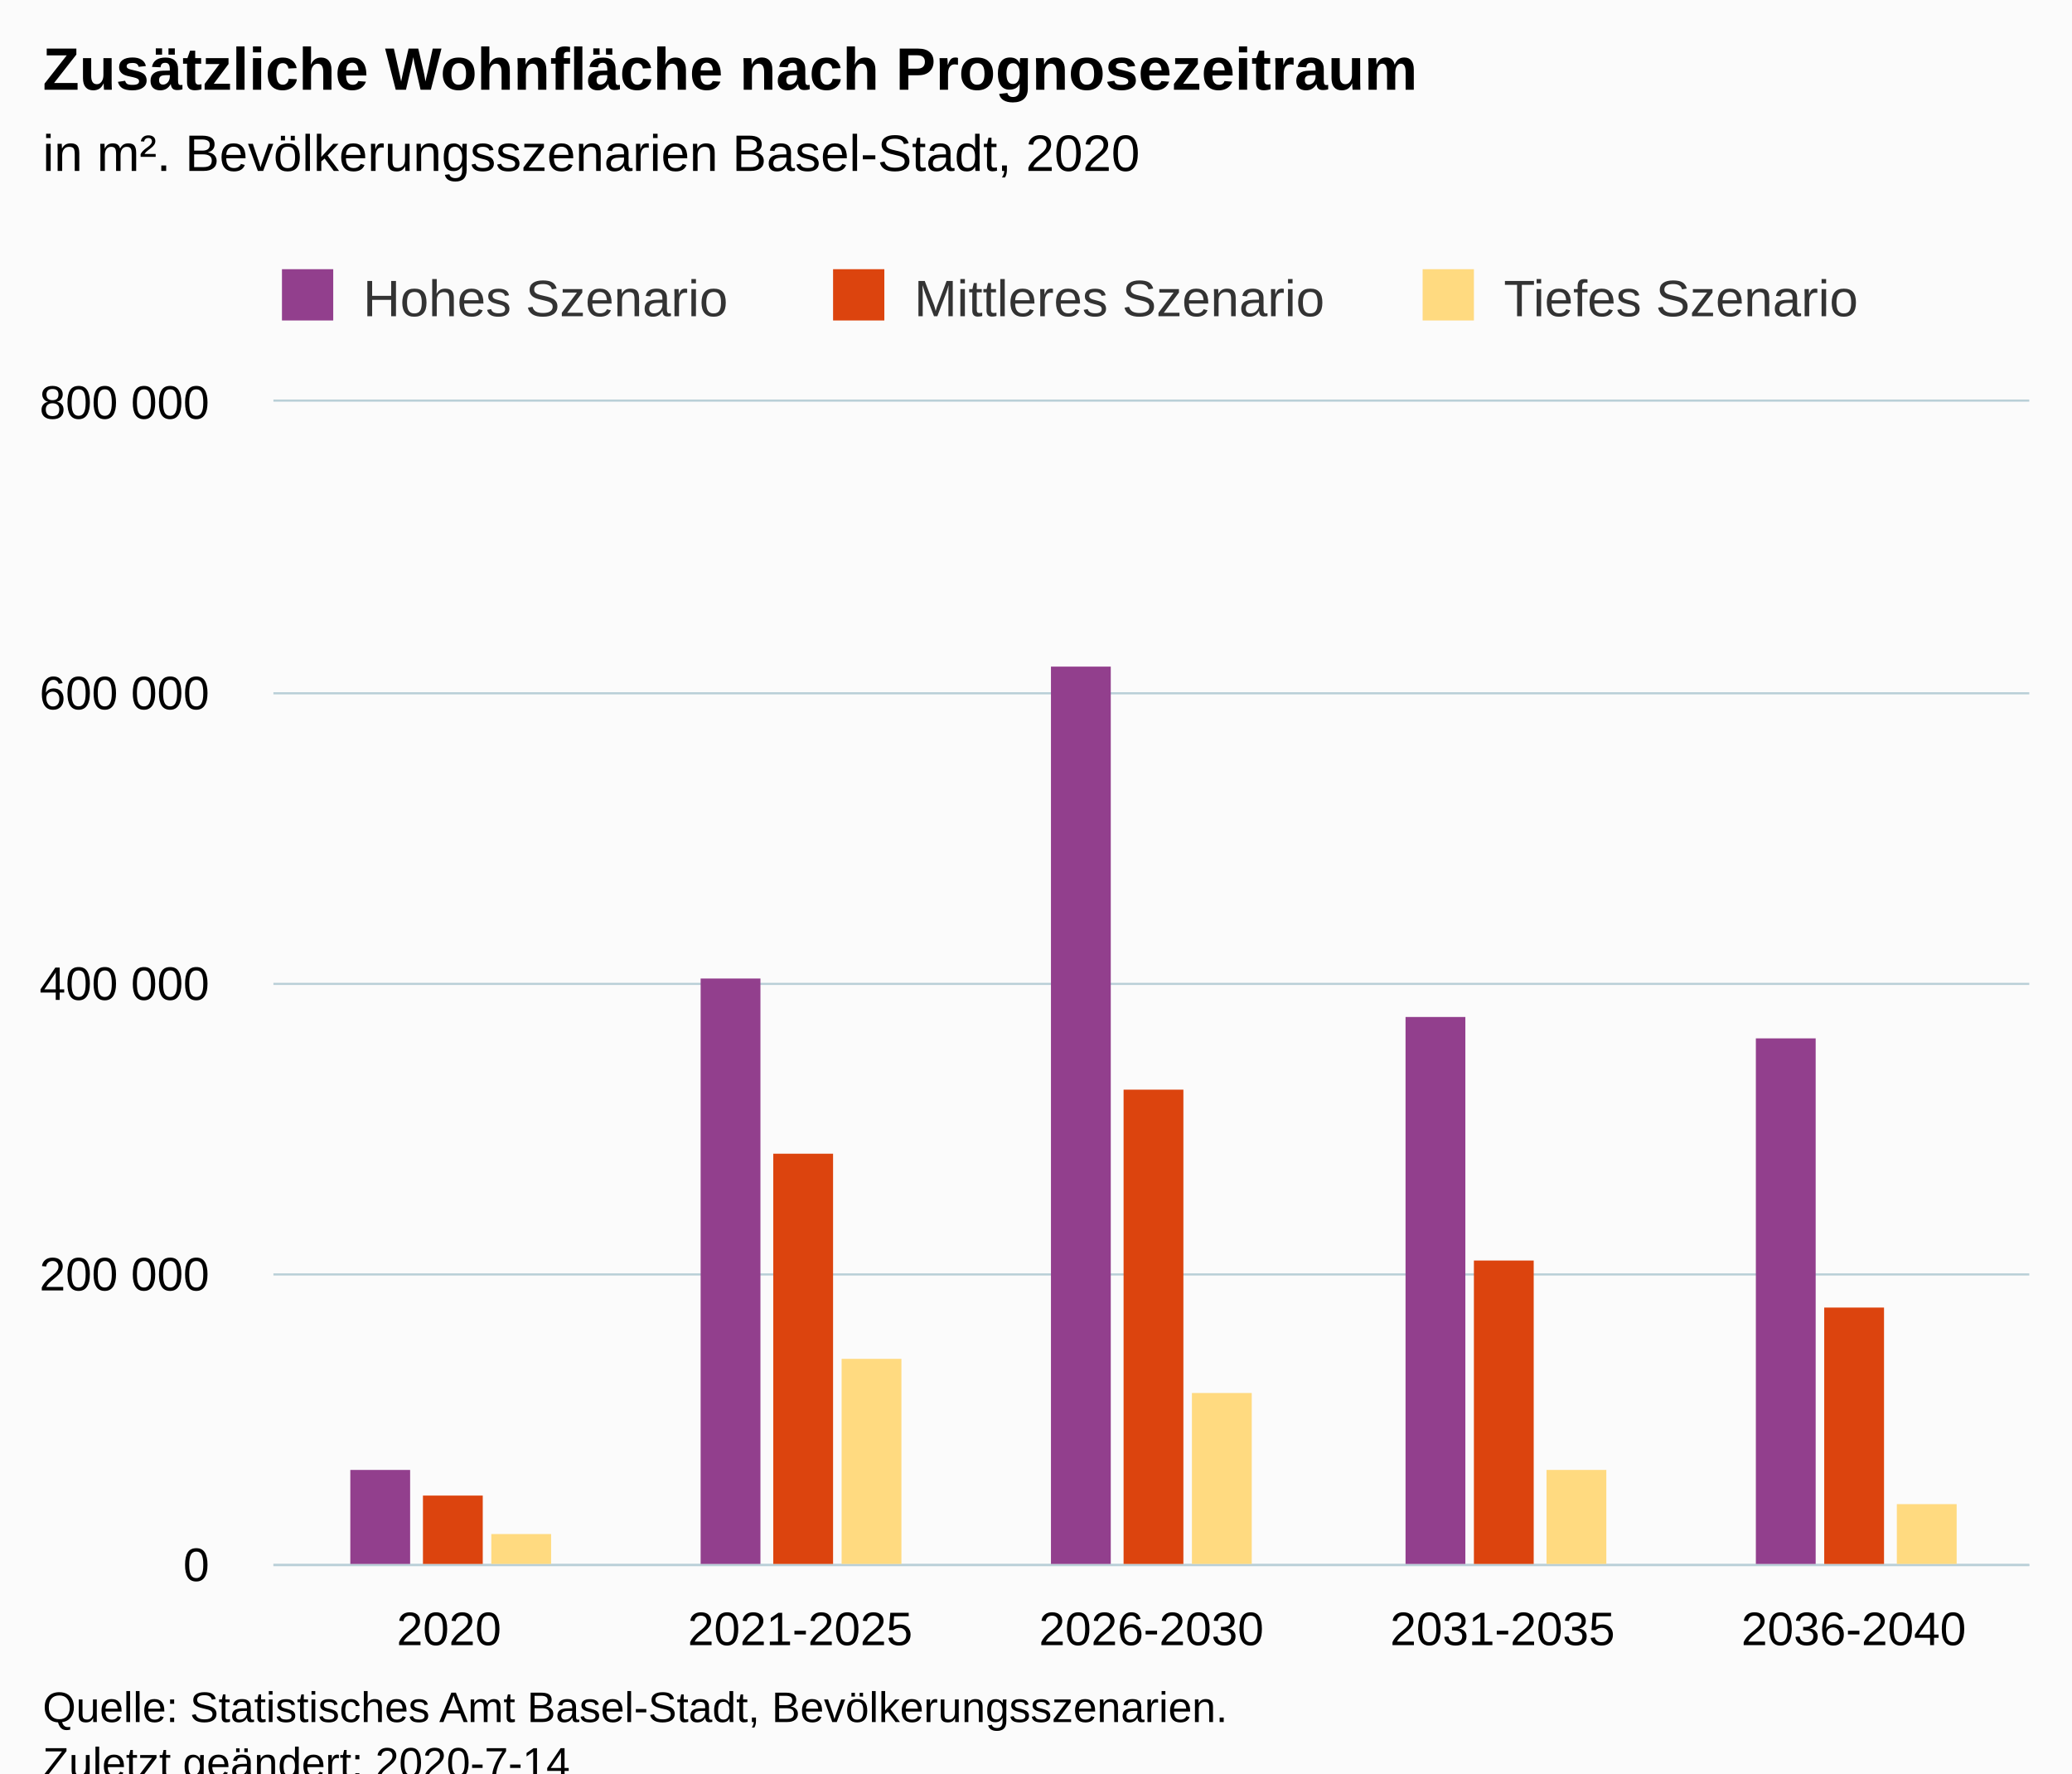
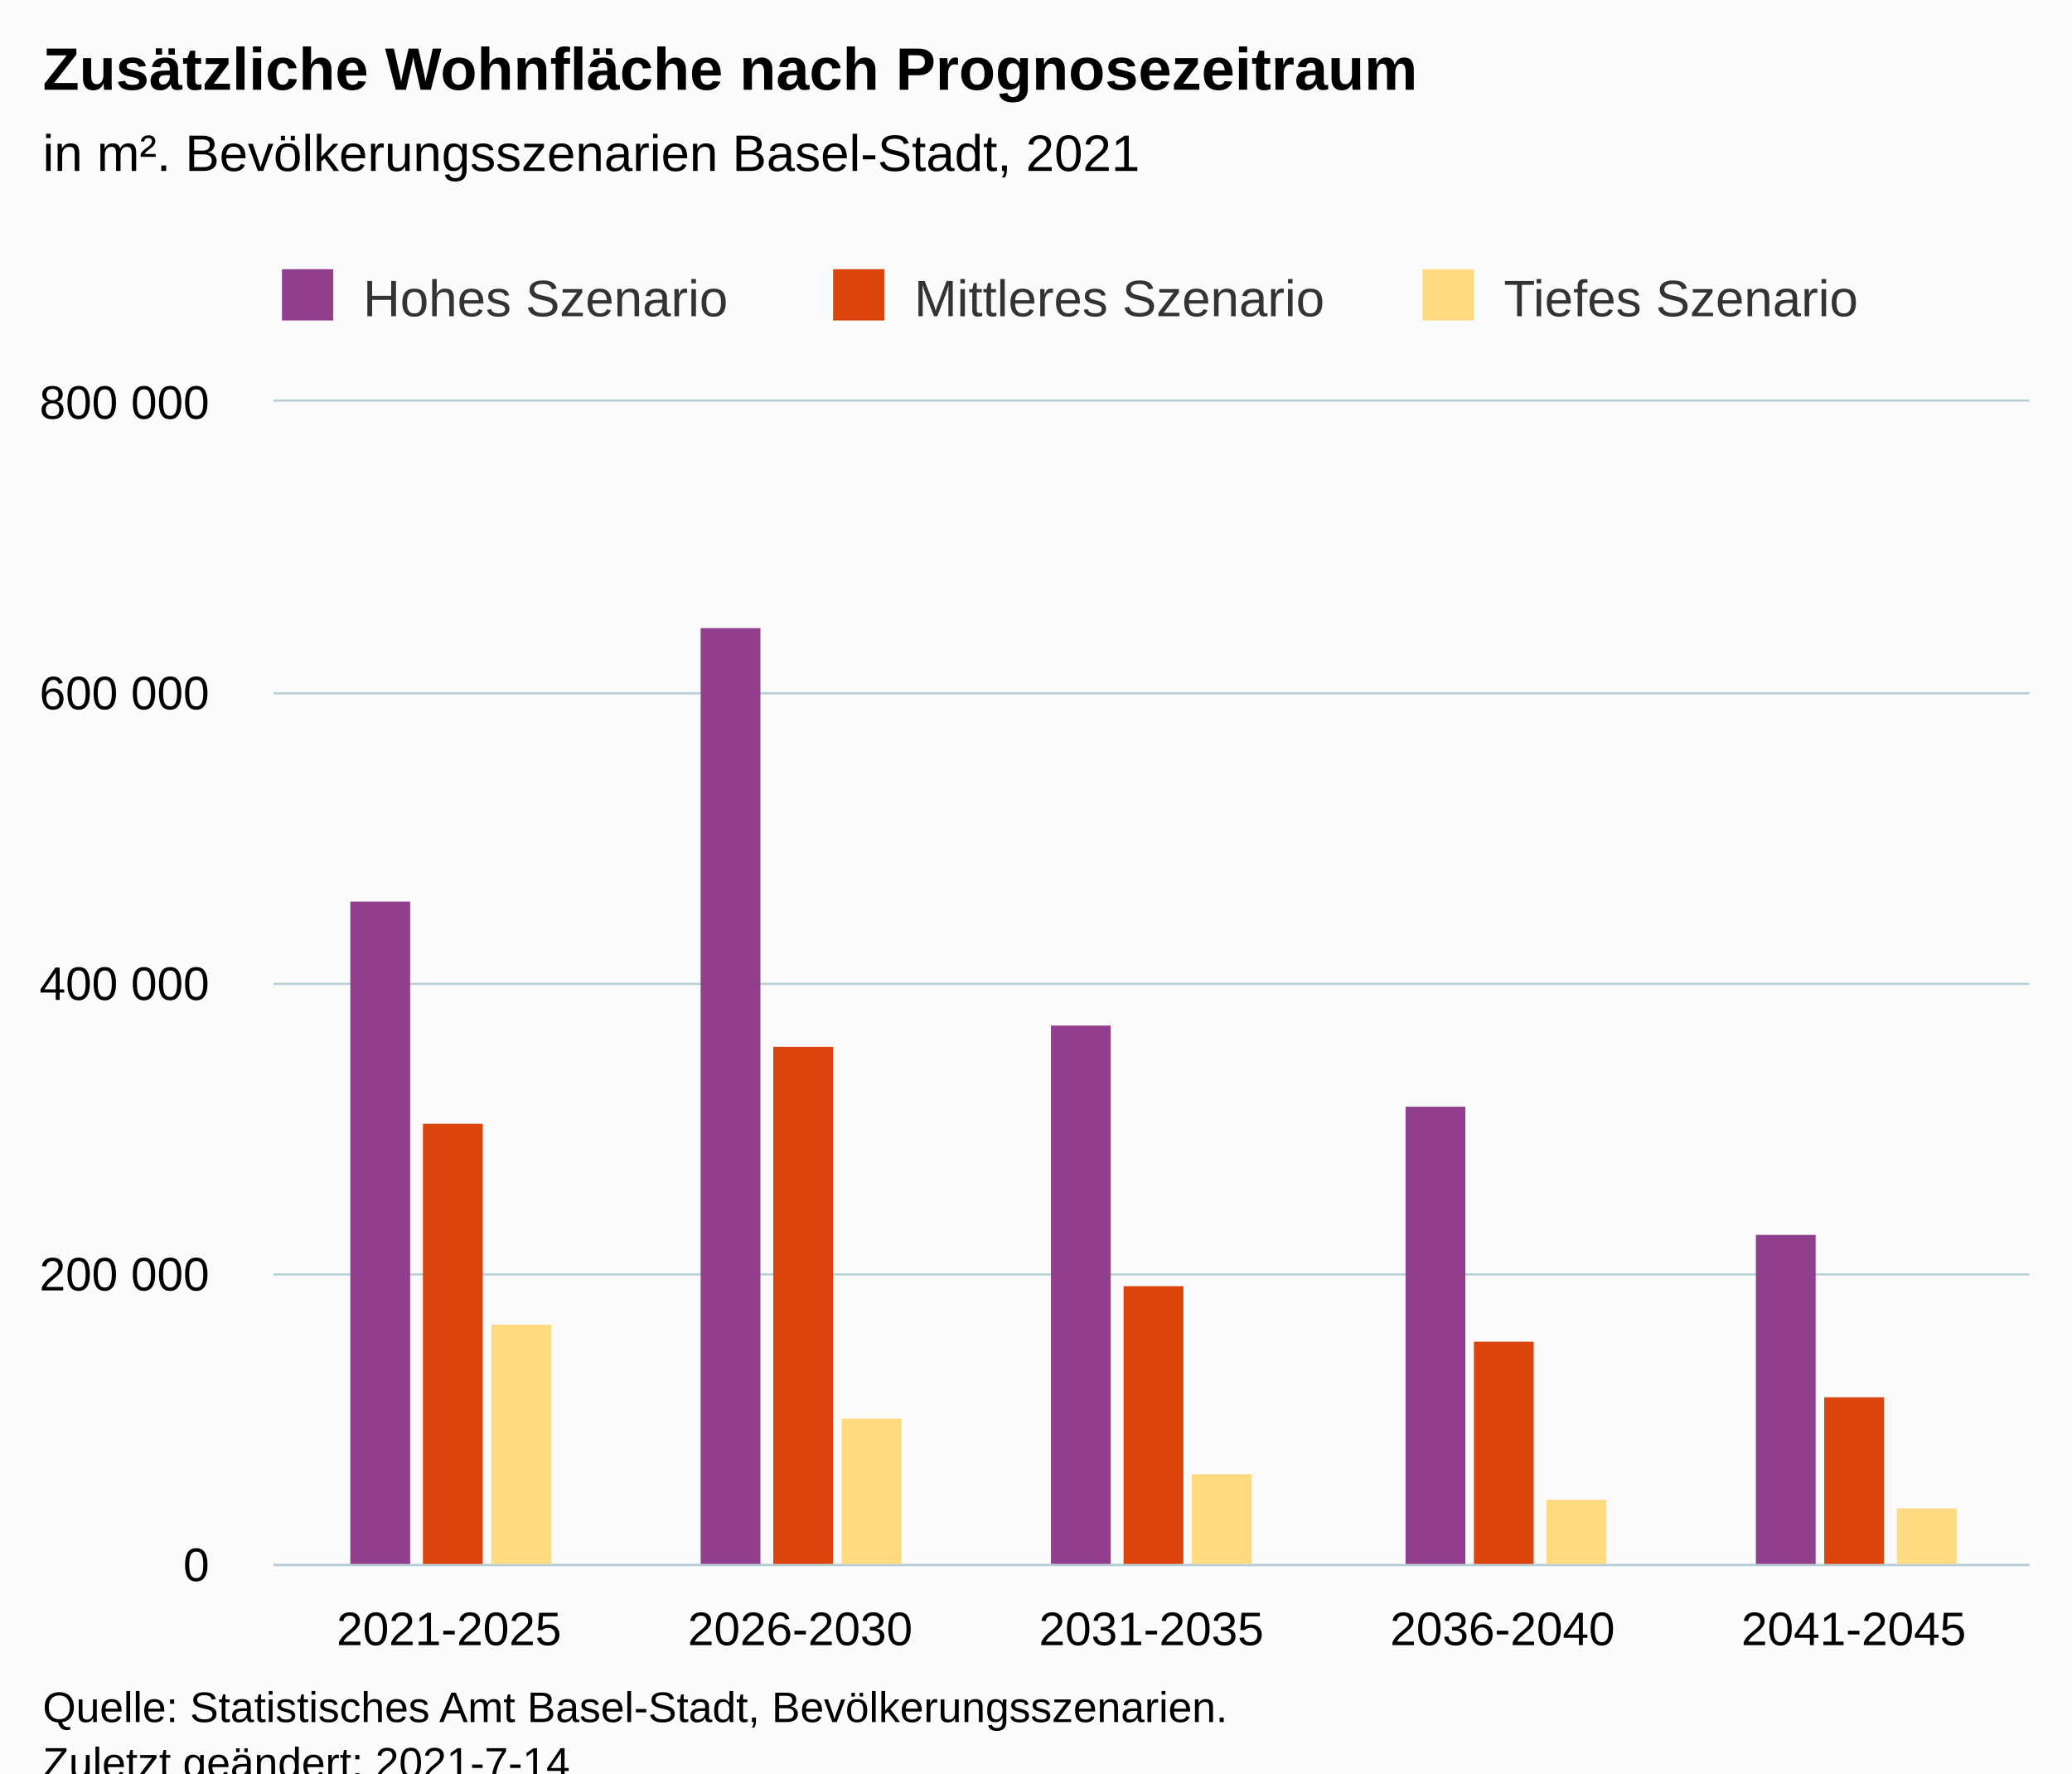
<svg xmlns="http://www.w3.org/2000/svg" version="1.1" class="highcharts-root" style="font-family:Arial;font-size:12px;" viewBox="0 0 485 415">
  <defs>
-     <clipPath id="highcharts-u7x6dfo-6">
+     <clipPath id="highcharts-63xsiuc-22-">
      <rect x="0" y="0" width="411" height="272" fill="none" />
    </clipPath>
-     <clipPath id="highcharts-u7x6dfo-7">
+     <clipPath id="highcharts-63xsiuc-28-">
      <rect x="0" y="0" width="411" height="272" fill="none" />
+     </clipPath>
+     <clipPath id="highcharts-63xsiuc-39-">
+       <rect x="64" y="94" width="411" height="272" fill="none" />
    </clipPath>
  </defs>
  <rect fill="#fbfbfb" class="highcharts-background" x="0" y="0" width="485" height="428" rx="0" ry="0" />
  <rect fill="none" class="highcharts-plot-background" x="64" y="94" width="411" height="272" />
  <g class="highcharts-pane-group" data-z-index="0" />
-   <g class="highcharts-grid highcharts-xaxis-grid " data-z-index="1">
+   <g class="highcharts-grid highcharts-xaxis-grid" data-z-index="1">
    <path fill="none" data-z-index="1" class="highcharts-grid-line" d="M 145.5 94 L 145.5 366" opacity="1" />
    <path fill="none" data-z-index="1" class="highcharts-grid-line" d="M 227.5 94 L 227.5 366" opacity="1" />
    <path fill="none" data-z-index="1" class="highcharts-grid-line" d="M 310.5 94 L 310.5 366" opacity="1" />
    <path fill="none" data-z-index="1" class="highcharts-grid-line" d="M 392.5 94 L 392.5 366" opacity="1" />
    <path fill="none" data-z-index="1" class="highcharts-grid-line" d="M 474.5 94 L 474.5 366" opacity="1" />
    <path fill="none" data-z-index="1" class="highcharts-grid-line" d="M 63.5 94 L 63.5 366" opacity="1" />
  </g>
-   <g class="highcharts-grid highcharts-yaxis-grid " data-z-index="1">
+   <g class="highcharts-grid highcharts-yaxis-grid" data-z-index="1">
    <path fill="none" stroke="#B9CFD7" stroke-width="0.5" data-z-index="1" class="highcharts-grid-line" d="M 64 366.25 L 475 366.25" opacity="1" />
    <path fill="none" stroke="#B9CFD7" stroke-width="0.5" data-z-index="1" class="highcharts-grid-line" d="M 64 298.25 L 475 298.25" opacity="1" />
    <path fill="none" stroke="#B9CFD7" stroke-width="0.5" data-z-index="1" class="highcharts-grid-line" d="M 64 230.25 L 475 230.25" opacity="1" />
    <path fill="none" stroke="#B9CFD7" stroke-width="0.5" data-z-index="1" class="highcharts-grid-line" d="M 64 162.25 L 475 162.25" opacity="1" />
    <path fill="none" stroke="#B9CFD7" stroke-width="0.5" data-z-index="1" class="highcharts-grid-line" d="M 64 93.75 L 475 93.75" opacity="1" />
  </g>
  <rect fill="none" class="highcharts-plot-border" data-z-index="1" x="64" y="94" width="411" height="272" />
-   <g class="highcharts-axis highcharts-xaxis " data-z-index="2">
+   <g class="highcharts-axis highcharts-xaxis" data-z-index="2">
    <path fill="none" class="highcharts-axis-line" stroke="#B9CFD7" stroke-width="0.5" data-z-index="7" d="M 64 366.25 L 475 366.25" />
  </g>
-   <g class="highcharts-axis highcharts-yaxis " data-z-index="2">
+   <g class="highcharts-axis highcharts-yaxis" data-z-index="2">
    <path fill="none" class="highcharts-axis-line" data-z-index="7" d="M 64 94 L 64 366" />
  </g>
  <g class="highcharts-series-group" data-z-index="3">
-     <g data-z-index="0.1" class="highcharts-series highcharts-series-0 highcharts-column-series " transform="translate(64,94) scale(1 1)" clip-path="url(#highcharts-u7x6dfo-7)">
-       <rect x="18" y="250" width="14" height="23" fill="#923F8D" class="highcharts-point" />
-       <rect x="100" y="135" width="14" height="138" fill="#923F8D" class="highcharts-point" />
-       <rect x="182" y="62" width="14" height="211" fill="#923F8D" class="highcharts-point" />
-       <rect x="265" y="144" width="14" height="129" fill="#923F8D" class="highcharts-point" />
-       <rect x="347" y="149" width="14" height="124" fill="#923F8D" class="highcharts-point" />
+     <g class="highcharts-series highcharts-series-0 highcharts-column-series" data-z-index="0.1" opacity="1" transform="translate(64,94) scale(1 1)" clip-path="url(#highcharts-63xsiuc-28-)">
+       <rect x="18" y="117" width="14" height="156" fill="#923F8D" opacity="1" class="highcharts-point" />
+       <rect x="100" y="53" width="14" height="220" fill="#923F8D" opacity="1" class="highcharts-point" />
+       <rect x="182" y="146" width="14" height="127" fill="#923F8D" opacity="1" class="highcharts-point" />
+       <rect x="265" y="165" width="14" height="108" fill="#923F8D" opacity="1" class="highcharts-point" />
+       <rect x="347" y="195" width="14" height="78" fill="#923F8D" opacity="1" class="highcharts-point" />
    </g>
-     <g data-z-index="0.1" class="highcharts-markers highcharts-series-0 highcharts-column-series " transform="translate(64,94) scale(1 1)" clip-path="none" />
-     <g data-z-index="0.1" class="highcharts-series highcharts-series-1 highcharts-column-series " transform="translate(64,94) scale(1 1)" clip-path="url(#highcharts-u7x6dfo-7)">
-       <rect x="35" y="256" width="14" height="17" fill="#DC440E" class="highcharts-point" />
-       <rect x="117" y="176" width="14" height="97" fill="#DC440E" class="highcharts-point" />
-       <rect x="199" y="161" width="14" height="112" fill="#DC440E" class="highcharts-point" />
-       <rect x="281" y="201" width="14" height="72" fill="#DC440E" class="highcharts-point" />
-       <rect x="363" y="212" width="14" height="61" fill="#DC440E" class="highcharts-point" />
+     <g class="highcharts-markers highcharts-series-0 highcharts-column-series" data-z-index="0.1" opacity="1" transform="translate(64,94) scale(1 1)" clip-path="none" />
+     <g class="highcharts-series highcharts-series-1 highcharts-column-series" data-z-index="0.1" opacity="1" transform="translate(64,94) scale(1 1)" clip-path="url(#highcharts-63xsiuc-28-)">
+       <rect x="35" y="169" width="14" height="104" fill="#DC440E" opacity="1" class="highcharts-point" />
+       <rect x="117" y="151" width="14" height="122" fill="#DC440E" opacity="1" class="highcharts-point" />
+       <rect x="199" y="207" width="14" height="66" fill="#DC440E" opacity="1" class="highcharts-point" />
+       <rect x="281" y="220" width="14" height="53" fill="#DC440E" opacity="1" class="highcharts-point" />
+       <rect x="363" y="233" width="14" height="40" fill="#DC440E" opacity="1" class="highcharts-point" />
    </g>
-     <g data-z-index="0.1" class="highcharts-markers highcharts-series-1 highcharts-column-series " transform="translate(64,94) scale(1 1)" clip-path="none" />
-     <g data-z-index="0.1" class="highcharts-series highcharts-series-2 highcharts-column-series " transform="translate(64,94) scale(1 1)" clip-path="url(#highcharts-u7x6dfo-7)">
-       <rect x="51" y="265" width="14" height="8" fill="#FFDA80" class="highcharts-point" />
-       <rect x="133" y="224" width="14" height="49" fill="#FFDA80" class="highcharts-point" />
-       <rect x="215" y="232" width="14" height="41" fill="#FFDA80" class="highcharts-point" />
-       <rect x="298" y="250" width="14" height="23" fill="#FFDA80" class="highcharts-point" />
-       <rect x="380" y="258" width="14" height="15" fill="#FFDA80" class="highcharts-point" />
+     <g class="highcharts-markers highcharts-series-1 highcharts-column-series" data-z-index="0.1" opacity="1" transform="translate(64,94) scale(1 1)" clip-path="none" />
+     <g class="highcharts-series highcharts-series-2 highcharts-column-series" data-z-index="0.1" opacity="1" transform="translate(64,94) scale(1 1)" clip-path="url(#highcharts-63xsiuc-28-)">
+       <rect x="51" y="216" width="14" height="57" fill="#FFDA80" opacity="1" class="highcharts-point" />
+       <rect x="133" y="238" width="14" height="35" fill="#FFDA80" opacity="1" class="highcharts-point" />
+       <rect x="215" y="251" width="14" height="22" fill="#FFDA80" opacity="1" class="highcharts-point" />
+       <rect x="298" y="257" width="14" height="16" fill="#FFDA80" opacity="1" class="highcharts-point" />
+       <rect x="380" y="259" width="14" height="14" fill="#FFDA80" opacity="1" class="highcharts-point" />
    </g>
-     <g data-z-index="0.1" class="highcharts-markers highcharts-series-2 highcharts-column-series " transform="translate(64,94) scale(1 1)" clip-path="none" />
+     <g class="highcharts-markers highcharts-series-2 highcharts-column-series" data-z-index="0.1" opacity="1" transform="translate(64,94) scale(1 1)" clip-path="none" />
  </g>
  <text x="10" text-anchor="start" class="highcharts-title" data-z-index="4" style="color:#000000;font-size:14px;font-weight:bold;fill:#000000;" y="21">
    <tspan>Zusätzliche Wohnfläche nach Prognosezeitraum</tspan>
  </text>
  <text x="10" text-anchor="start" class="highcharts-subtitle" data-z-index="4" style="color:#000000;font-size:12px;font-weight:normal;fill:#000000;" y="40">
-     <tspan>in m². Bevölkerungsszenarien Basel-Stadt, 2020</tspan>
+     <tspan>in m². Bevölkerungsszenarien Basel-Stadt, 2021</tspan>
  </text>
+   <text x="10" text-anchor="start" class="highcharts-caption" data-z-index="4" style="color:#666666;fill:#666666;" y="400" />
  <g class="highcharts-legend" data-z-index="7" transform="translate(56,56)">
    <rect fill="none" class="highcharts-legend-box" rx="0" ry="0" x="0" y="0" width="389" height="26" visibility="visible" />
    <g data-z-index="1">
      <g>
        <g class="highcharts-legend-item highcharts-column-series highcharts-color-undefined highcharts-series-0" data-z-index="1" transform="translate(8,3)">
-           <text x="21" style="color:#333333;font-size:12px;font-weight:normal;cursor:pointer;fill:#333333;" text-anchor="start" data-z-index="2" y="15">
+           <text x="21" style="color:#333333;cursor:pointer;font-size:12px;font-weight:normal;fill:#333333;" text-anchor="start" data-z-index="2" y="15">
            <tspan>Hohes Szenario</tspan>
          </text>
          <rect x="2" y="4" width="12" height="12" fill="#923F8D" class="highcharts-point" data-z-index="3" />
        </g>
        <g class="highcharts-legend-item highcharts-column-series highcharts-color-undefined highcharts-series-1" data-z-index="1" transform="translate(137,3)">
-           <text x="21" y="15" style="color:#333333;font-size:12px;font-weight:normal;cursor:pointer;fill:#333333;" text-anchor="start" data-z-index="2">
+           <text x="21" y="15" style="color:#333333;cursor:pointer;font-size:12px;font-weight:normal;fill:#333333;" text-anchor="start" data-z-index="2">
            <tspan>Mittleres Szenario</tspan>
          </text>
          <rect x="2" y="4" width="12" height="12" fill="#DC440E" class="highcharts-point" data-z-index="3" />
        </g>
        <g class="highcharts-legend-item highcharts-column-series highcharts-color-undefined highcharts-series-2" data-z-index="1" transform="translate(275,3)">
-           <text x="21" y="15" style="color:#333333;font-size:12px;font-weight:normal;cursor:pointer;fill:#333333;" text-anchor="start" data-z-index="2">
+           <text x="21" y="15" style="color:#333333;cursor:pointer;font-size:12px;font-weight:normal;fill:#333333;" text-anchor="start" data-z-index="2">
            <tspan>Tiefes Szenario</tspan>
          </text>
          <rect x="2" y="4" width="12" height="12" fill="#FFDA80" class="highcharts-point" data-z-index="3" />
        </g>
      </g>
    </g>
  </g>
-   <g class="highcharts-axis-labels highcharts-xaxis-labels " data-z-index="7">
-     <text x="105.1" style="color:#000000;cursor:default;font-size:11px;fill:#000000;" text-anchor="middle" transform="translate(0,0)" y="385" opacity="1">2020</text>
-     <text x="187.3" style="color:#000000;cursor:default;font-size:11px;fill:#000000;" text-anchor="middle" transform="translate(0,0)" y="385" opacity="1">2021-2025</text>
-     <text x="269.5" style="color:#000000;cursor:default;font-size:11px;fill:#000000;" text-anchor="middle" transform="translate(0,0)" y="385" opacity="1">2026-2030</text>
-     <text x="351.7" style="color:#000000;cursor:default;font-size:11px;fill:#000000;" text-anchor="middle" transform="translate(0,0)" y="385" opacity="1">2031-2035</text>
-     <text x="433.9" style="color:#000000;cursor:default;font-size:11px;fill:#000000;" text-anchor="middle" transform="translate(0,0)" y="385" opacity="1">2036-2040</text>
+   <g class="highcharts-axis-labels highcharts-xaxis-labels" data-z-index="7">
+     <text x="105.1" style="color:#000000;cursor:default;font-size:11px;fill:#000000;" text-anchor="middle" transform="translate(0,0)" y="385" opacity="1">2021-2025</text>
+     <text x="187.3" style="color:#000000;cursor:default;font-size:11px;fill:#000000;" text-anchor="middle" transform="translate(0,0)" y="385" opacity="1">2026-2030</text>
+     <text x="269.5" style="color:#000000;cursor:default;font-size:11px;fill:#000000;" text-anchor="middle" transform="translate(0,0)" y="385" opacity="1">2031-2035</text>
+     <text x="351.7" style="color:#000000;cursor:default;font-size:11px;fill:#000000;" text-anchor="middle" transform="translate(0,0)" y="385" opacity="1">2036-2040</text>
+     <text x="433.9" style="color:#000000;cursor:default;font-size:11px;fill:#000000;" text-anchor="middle" transform="translate(0,0)" y="385" opacity="1">2041-2045</text>
  </g>
-   <g class="highcharts-axis-labels highcharts-yaxis-labels " data-z-index="7">
+   <g class="highcharts-axis-labels highcharts-yaxis-labels" data-z-index="7">
    <text x="49" style="color:#000000;cursor:default;font-size:11px;fill:#000000;" text-anchor="end" transform="translate(0,0)" y="370" opacity="1">0</text>
    <text x="49" style="color:#000000;cursor:default;font-size:11px;fill:#000000;" text-anchor="end" transform="translate(0,0)" y="302" opacity="1">
      <tspan>200 000</tspan>
    </text>
    <text x="49" style="color:#000000;cursor:default;font-size:11px;fill:#000000;" text-anchor="end" transform="translate(0,0)" y="234" opacity="1">
      <tspan>400 000</tspan>
    </text>
    <text x="49" style="color:#000000;cursor:default;font-size:11px;fill:#000000;" text-anchor="end" transform="translate(0,0)" y="166" opacity="1">
      <tspan>600 000</tspan>
    </text>
    <text x="49" style="color:#000000;cursor:default;font-size:11px;fill:#000000;" text-anchor="end" transform="translate(0,0)" y="98" opacity="1">
      <tspan>800 000</tspan>
    </text>
  </g>
  <text x="10" class="highcharts-credits" text-anchor="start" data-z-index="8" style="cursor:default;color:#000000;font-size:10px;fill:#000000;" y="403">
    <tspan>Quelle: Statistisches Amt Basel-Stadt, Bevölkerungsszenarien.</tspan>
-     <tspan x="10" dy="13">Zuletzt geändert: 2020-7-14</tspan>
+     <tspan x="10" dy="13">Zuletzt geändert: 2021-7-14</tspan>
  </text>
+   <g class="highcharts-control-points" data-z-index="99" clip-path="url(#highcharts-63xsiuc-39-)" />
</svg>
